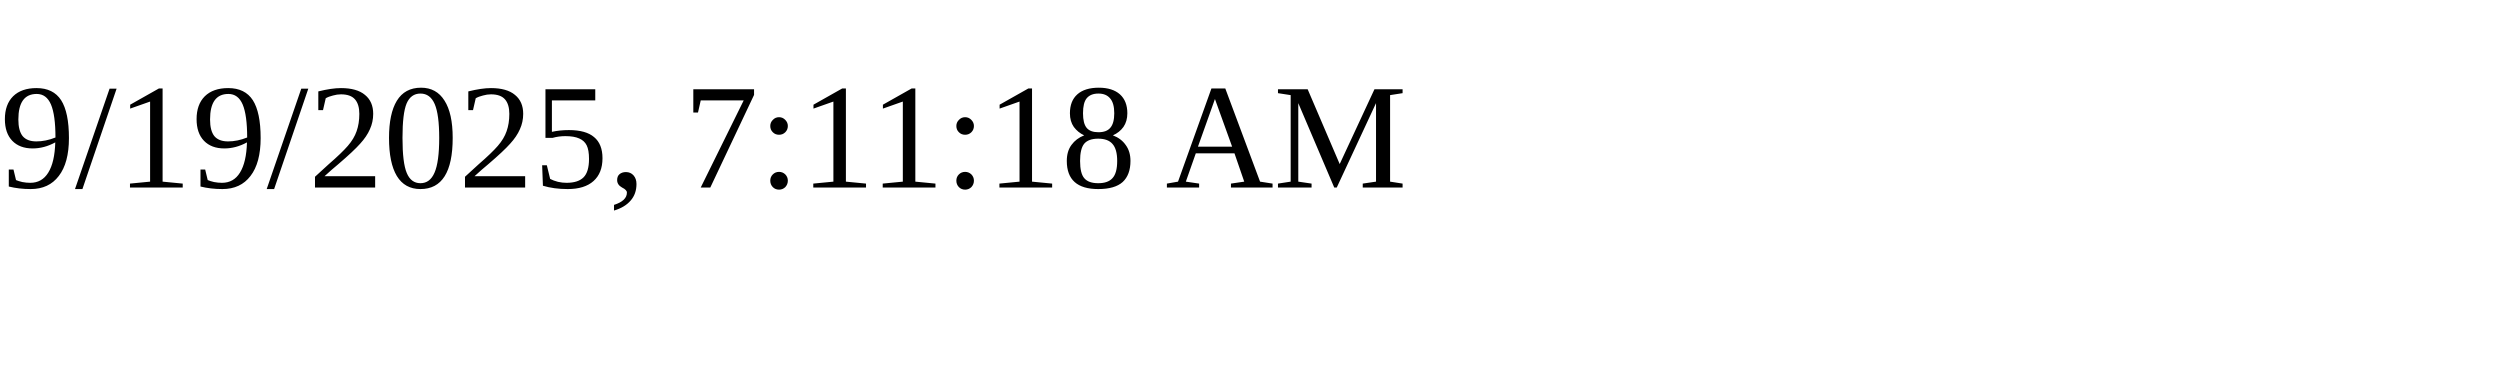
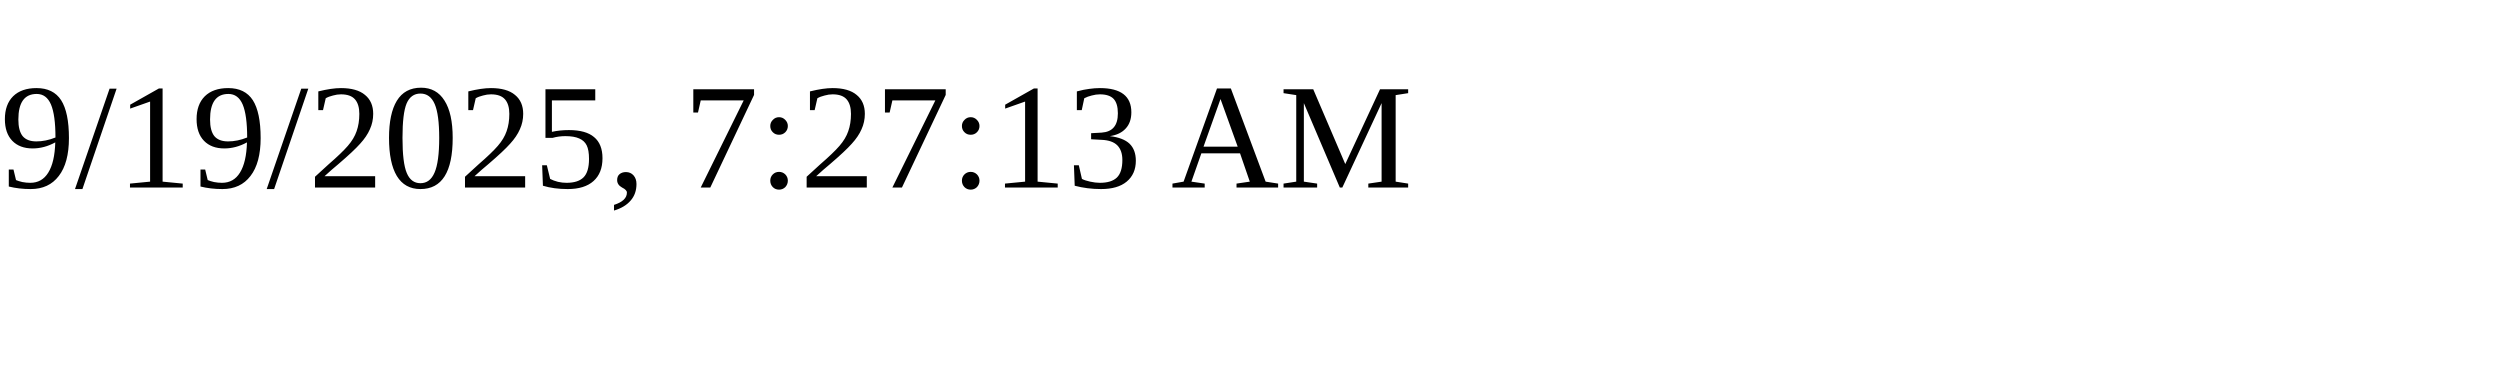
<svg xmlns="http://www.w3.org/2000/svg" height="30" width="200">
-   <text x="0" y="15">9/19/2025, 7:11:18 AM</text>
+   <text x="0" y="15">9/19/2025, 7:27:13 AM</text>
</svg>
